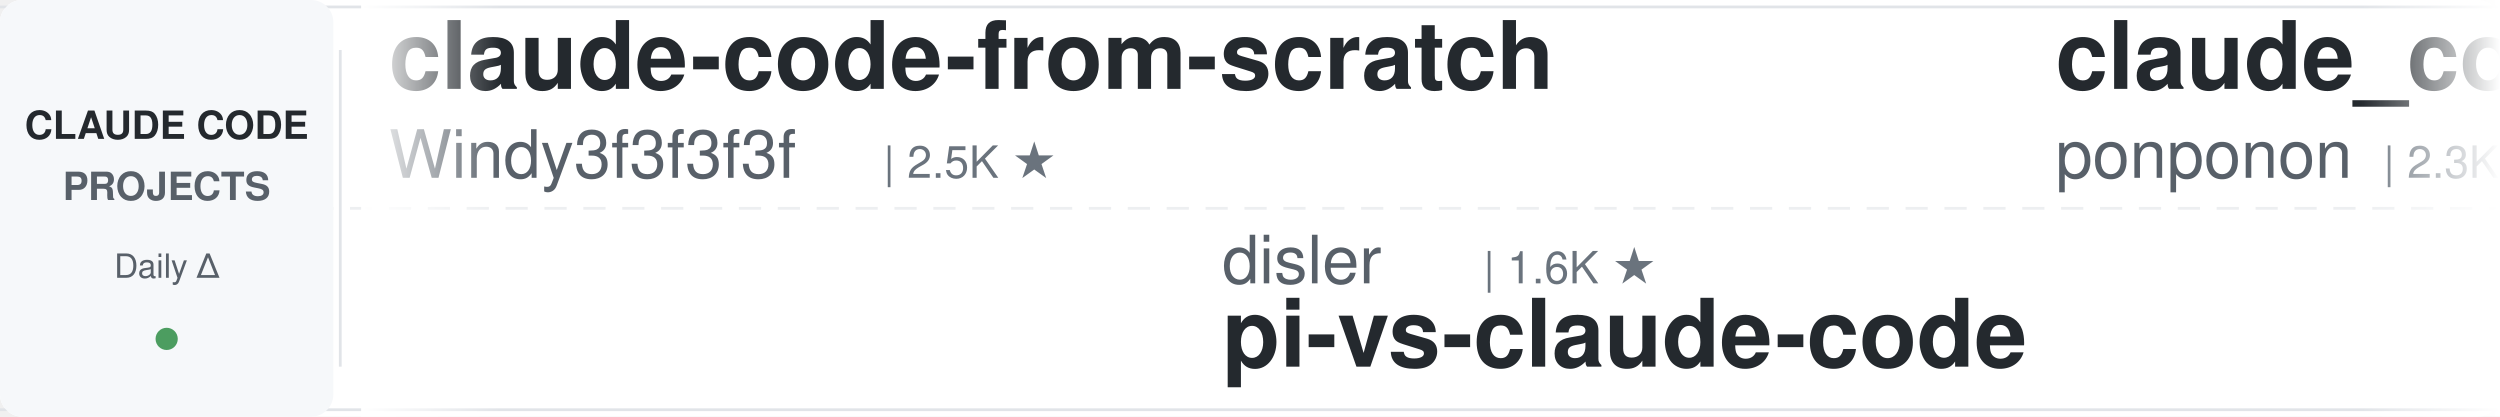
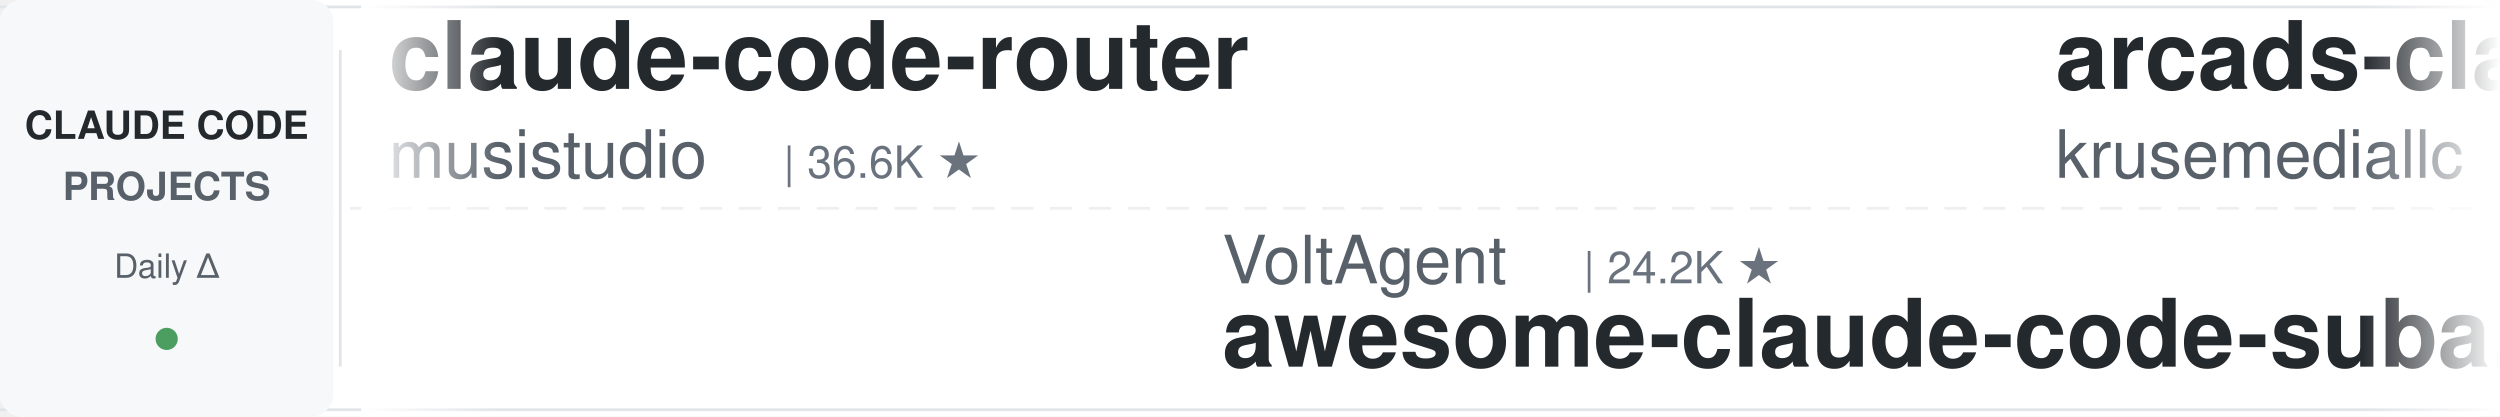
<svg xmlns="http://www.w3.org/2000/svg" width="900" height="150">
  <defs>
    <linearGradient id="leftFade" x1="0%" y1="0%" x2="100%" y2="0%">
      <stop offset="0%" style="stop-color:#ffffff;stop-opacity:1" />
      <stop offset="100%" style="stop-color:#ffffff;stop-opacity:0" />
    </linearGradient>
    <linearGradient id="rightFade" x1="0%" y1="0%" x2="100%" y2="0%">
      <stop offset="0%" style="stop-color:#ffffff;stop-opacity:0" />
      <stop offset="100%" style="stop-color:#ffffff;stop-opacity:1" />
    </linearGradient>
  </defs>
  <rect width="900" height="150" fill="#ffffff" rx="8" />
  <rect x="0" y="2" width="900" height="1" fill="#e1e4e8" />
  <rect x="0" y="147" width="900" height="1" fill="#e1e4e8" />
  <line x1="0" y1="75" x2="900" y2="75" stroke="#e1e4e8" stroke-width="1" stroke-dasharray="8 6" opacity="0.6" />
  <rect x="0" y="0" width="120" height="150" fill="#f6f8fa" rx="8" />
  <text x="60" y="50" font-family="-apple-system, BlinkMacSystemFont, 'Segoe UI', Helvetica, Arial, sans-serif" font-size="14" font-weight="600" fill="#24292e" text-anchor="middle">CLAUDE CODE</text>
  <text x="60" y="72" font-family="-apple-system, BlinkMacSystemFont, 'Segoe UI', Helvetica, Arial, sans-serif" font-size="14" font-weight="600" fill="#586069" text-anchor="middle">PROJECTS</text>
  <text x="60" y="100" font-family="-apple-system, BlinkMacSystemFont, 'Segoe UI', Helvetica, Arial, sans-serif" font-size="12" font-weight="500" fill="#586069" text-anchor="middle">Daily Δ</text>
  <circle cx="60" cy="122" r="4" fill="#22863a" opacity="0.8" />
  <rect x="122" y="18" width="1" height="114" fill="#e1e4e8" />
  <clipPath id="tickerClip">
    <rect x="130" y="0" width="770" height="150" />
  </clipPath>
  <g clip-path="url(#tickerClip)">
    <g id="tickerItems">
      <animateTransform attributeName="transform" attributeType="XML" type="translate" from="0 0" to="-3000 0" dur="54s" repeatCount="indefinite" />
      <g transform="translate(0, 0)">
-         <text x="140" y="32" font-family="-apple-system, BlinkMacSystemFont, 'Segoe UI', Helvetica, Arial, sans-serif" font-size="34" font-weight="600" fill="#24292e">claude-code-from-scratch</text>
-         <text x="140" y="64" font-family="-apple-system, BlinkMacSystemFont, 'Segoe UI', Helvetica, Arial, sans-serif" font-size="24" font-weight="400" fill="#586069">Windy3f3f3f3f</text>
-         <text x="318" y="64" font-family="-apple-system, BlinkMacSystemFont, 'Segoe UI', Helvetica, Arial, sans-serif" font-size="16" font-weight="500" fill="#6a737d">| 2.5K ★</text>
+         <text x="140" y="32" font-family="-apple-system, BlinkMacSystemFont, 'Segoe UI', Helvetica, Arial, sans-serif" font-size="34" font-weight="600" fill="#24292e">claude-code-router</text>
+         <text x="140" y="64" font-family="-apple-system, BlinkMacSystemFont, 'Segoe UI', Helvetica, Arial, sans-serif" font-size="24" font-weight="400" fill="#586069">musistudio</text>
+         <text x="282" y="64" font-family="-apple-system, BlinkMacSystemFont, 'Segoe UI', Helvetica, Arial, sans-serif" font-size="16" font-weight="500" fill="#6a737d">| 36.6K ★</text>
      </g>
      <g transform="translate(300, 0)">
-         <text x="140" y="102" font-family="-apple-system, BlinkMacSystemFont, 'Segoe UI', Helvetica, Arial, sans-serif" font-size="24" font-weight="400" fill="#586069">disler</text>
-         <text x="234" y="102" font-family="-apple-system, BlinkMacSystemFont, 'Segoe UI', Helvetica, Arial, sans-serif" font-size="16" font-weight="500" fill="#6a737d">| 1.6K ★</text>
-         <text x="140" y="132" font-family="-apple-system, BlinkMacSystemFont, 'Segoe UI', Helvetica, Arial, sans-serif" font-size="34" font-weight="600" fill="#24292e">pi-vs-claude-code</text>
+         <text x="140" y="102" font-family="-apple-system, BlinkMacSystemFont, 'Segoe UI', Helvetica, Arial, sans-serif" font-size="24" font-weight="400" fill="#586069">VoltAgent</text>
+         <text x="270" y="102" font-family="-apple-system, BlinkMacSystemFont, 'Segoe UI', Helvetica, Arial, sans-serif" font-size="16" font-weight="500" fill="#6a737d">| 24.2K ★</text>
+         <text x="140" y="132" font-family="-apple-system, BlinkMacSystemFont, 'Segoe UI', Helvetica, Arial, sans-serif" font-size="34" font-weight="600" fill="#24292e">awesome-claude-code-suba...</text>
      </g>
      <g transform="translate(600, 0)">
-         <text x="140" y="32" font-family="-apple-system, BlinkMacSystemFont, 'Segoe UI', Helvetica, Arial, sans-serif" font-size="34" font-weight="600" fill="#24292e">claude_code_src</text>
-         <text x="140" y="64" font-family="-apple-system, BlinkMacSystemFont, 'Segoe UI', Helvetica, Arial, sans-serif" font-size="24" font-weight="400" fill="#586069">ponponon</text>
-         <text x="258" y="64" font-family="-apple-system, BlinkMacSystemFont, 'Segoe UI', Helvetica, Arial, sans-serif" font-size="16" font-weight="500" fill="#6a737d">| 2.3K ★</text>
+         <text x="140" y="32" font-family="-apple-system, BlinkMacSystemFont, 'Segoe UI', Helvetica, Arial, sans-serif" font-size="34" font-weight="600" fill="#24292e">arcads-claude-code</text>
+         <text x="140" y="64" font-family="-apple-system, BlinkMacSystemFont, 'Segoe UI', Helvetica, Arial, sans-serif" font-size="24" font-weight="400" fill="#586069">krusemediallc</text>
+         <text x="318" y="64" font-family="-apple-system, BlinkMacSystemFont, 'Segoe UI', Helvetica, Arial, sans-serif" font-size="16" font-weight="500" fill="#6a737d">| 1.1K ★</text>
      </g>
      <g transform="translate(900, 0)">
+         <text x="140" y="102" font-family="-apple-system, BlinkMacSystemFont, 'Segoe UI', Helvetica, Arial, sans-serif" font-size="24" font-weight="400" fill="#586069">Piebald-AI</text>
+         <text x="282" y="102" font-family="-apple-system, BlinkMacSystemFont, 'Segoe UI', Helvetica, Arial, sans-serif" font-size="16" font-weight="500" fill="#6a737d">| 12.2K ★</text>
+         <text x="140" y="132" font-family="-apple-system, BlinkMacSystemFont, 'Segoe UI', Helvetica, Arial, sans-serif" font-size="34" font-weight="600" fill="#24292e">claude-code-system-promp...</text>
+       </g>
+       <g transform="translate(1200, 0)">
+         <text x="140" y="32" font-family="-apple-system, BlinkMacSystemFont, 'Segoe UI', Helvetica, Arial, sans-serif" font-size="34" font-weight="600" fill="#24292e">claude-code-local</text>
+         <text x="140" y="64" font-family="-apple-system, BlinkMacSystemFont, 'Segoe UI', Helvetica, Arial, sans-serif" font-size="24" font-weight="400" fill="#586069">nicedreamzapp</text>
+         <text x="318" y="64" font-family="-apple-system, BlinkMacSystemFont, 'Segoe UI', Helvetica, Arial, sans-serif" font-size="16" font-weight="500" fill="#6a737d">| 3.2K ★</text>
+       </g>
+       <g transform="translate(1500, 0)">
+         <text x="140" y="102" font-family="-apple-system, BlinkMacSystemFont, 'Segoe UI', Helvetica, Arial, sans-serif" font-size="24" font-weight="400" fill="#586069">anthropics</text>
+         <text x="282" y="102" font-family="-apple-system, BlinkMacSystemFont, 'Segoe UI', Helvetica, Arial, sans-serif" font-size="16" font-weight="500" fill="#6a737d">| 8.6K ★</text>
+         <text x="140" y="132" font-family="-apple-system, BlinkMacSystemFont, 'Segoe UI', Helvetica, Arial, sans-serif" font-size="34" font-weight="600" fill="#24292e">claude-code-action</text>
+       </g>
+       <g transform="translate(1800, 0)">
+         <text x="140" y="32" font-family="-apple-system, BlinkMacSystemFont, 'Segoe UI', Helvetica, Arial, sans-serif" font-size="34" font-weight="600" fill="#24292e">claude-code-my-workflow</text>
+         <text x="140" y="64" font-family="-apple-system, BlinkMacSystemFont, 'Segoe UI', Helvetica, Arial, sans-serif" font-size="24" font-weight="400" fill="#586069">pedrohcgs</text>
+         <text x="270" y="64" font-family="-apple-system, BlinkMacSystemFont, 'Segoe UI', Helvetica, Arial, sans-serif" font-size="16" font-weight="500" fill="#6a737d">| 1.5K ★</text>
+       </g>
+       <g transform="translate(2100, 0)">
        <text x="140" y="102" font-family="-apple-system, BlinkMacSystemFont, 'Segoe UI', Helvetica, Arial, sans-serif" font-size="24" font-weight="400" fill="#586069">Windy3f3f3f3f</text>
        <text x="318" y="102" font-family="-apple-system, BlinkMacSystemFont, 'Segoe UI', Helvetica, Arial, sans-serif" font-size="16" font-weight="500" fill="#6a737d">| 3.4K ★</text>
        <text x="140" y="132" font-family="-apple-system, BlinkMacSystemFont, 'Segoe UI', Helvetica, Arial, sans-serif" font-size="34" font-weight="600" fill="#24292e">how-claude-code-works</text>
      </g>
-       <g transform="translate(1200, 0)">
-         <text x="140" y="32" font-family="-apple-system, BlinkMacSystemFont, 'Segoe UI', Helvetica, Arial, sans-serif" font-size="34" font-weight="600" fill="#24292e">ECC</text>
-         <text x="140" y="64" font-family="-apple-system, BlinkMacSystemFont, 'Segoe UI', Helvetica, Arial, sans-serif" font-size="24" font-weight="400" fill="#586069">affaan-m</text>
-         <text x="258" y="64" font-family="-apple-system, BlinkMacSystemFont, 'Segoe UI', Helvetica, Arial, sans-serif" font-size="16" font-weight="500" fill="#6a737d">| 239.2K ★</text>
-       </g>
-       <g transform="translate(1500, 0)">
-         <text x="140" y="102" font-family="-apple-system, BlinkMacSystemFont, 'Segoe UI', Helvetica, Arial, sans-serif" font-size="24" font-weight="400" fill="#586069">simonw</text>
-         <text x="234" y="102" font-family="-apple-system, BlinkMacSystemFont, 'Segoe UI', Helvetica, Arial, sans-serif" font-size="16" font-weight="500" fill="#6a737d">| 1.7K ★</text>
-         <text x="140" y="132" font-family="-apple-system, BlinkMacSystemFont, 'Segoe UI', Helvetica, Arial, sans-serif" font-size="34" font-weight="600" fill="#24292e">claude-code-transcripts</text>
-       </g>
-       <g transform="translate(1800, 0)">
+       <g transform="translate(2400, 0)">
        <text x="140" y="32" font-family="-apple-system, BlinkMacSystemFont, 'Segoe UI', Helvetica, Arial, sans-serif" font-size="34" font-weight="600" fill="#24292e">claude-code-proxy</text>
        <text x="140" y="64" font-family="-apple-system, BlinkMacSystemFont, 'Segoe UI', Helvetica, Arial, sans-serif" font-size="24" font-weight="400" fill="#586069">fuergaosi233</text>
        <text x="306" y="64" font-family="-apple-system, BlinkMacSystemFont, 'Segoe UI', Helvetica, Arial, sans-serif" font-size="16" font-weight="500" fill="#6a737d">| 2.8K ★</text>
      </g>
-       <g transform="translate(2100, 0)">
-         <text x="140" y="102" font-family="-apple-system, BlinkMacSystemFont, 'Segoe UI', Helvetica, Arial, sans-serif" font-size="24" font-weight="400" fill="#586069">anthropics</text>
-         <text x="282" y="102" font-family="-apple-system, BlinkMacSystemFont, 'Segoe UI', Helvetica, Arial, sans-serif" font-size="16" font-weight="500" fill="#6a737d">| 942 ★</text>
-         <text x="140" y="132" font-family="-apple-system, BlinkMacSystemFont, 'Segoe UI', Helvetica, Arial, sans-serif" font-size="34" font-weight="600" fill="#24292e">claude-code-base-action</text>
-       </g>
-       <g transform="translate(2400, 0)">
-         <text x="140" y="32" font-family="-apple-system, BlinkMacSystemFont, 'Segoe UI', Helvetica, Arial, sans-serif" font-size="34" font-weight="600" fill="#24292e">claude-code-cli</text>
-         <text x="140" y="64" font-family="-apple-system, BlinkMacSystemFont, 'Segoe UI', Helvetica, Arial, sans-serif" font-size="24" font-weight="400" fill="#586069">huangserva</text>
-         <text x="282" y="64" font-family="-apple-system, BlinkMacSystemFont, 'Segoe UI', Helvetica, Arial, sans-serif" font-size="16" font-weight="500" fill="#6a737d">| 622 ★</text>
-       </g>
      <g transform="translate(2700, 0)">
-         <text x="140" y="102" font-family="-apple-system, BlinkMacSystemFont, 'Segoe UI', Helvetica, Arial, sans-serif" font-size="24" font-weight="400" fill="#586069">VILA-Lab</text>
-         <text x="258" y="102" font-family="-apple-system, BlinkMacSystemFont, 'Segoe UI', Helvetica, Arial, sans-serif" font-size="16" font-weight="500" fill="#6a737d">| 2.0K ★</text>
-         <text x="140" y="132" font-family="-apple-system, BlinkMacSystemFont, 'Segoe UI', Helvetica, Arial, sans-serif" font-size="34" font-weight="600" fill="#24292e">Dive-into-Claude-Code</text>
+         <text x="140" y="102" font-family="-apple-system, BlinkMacSystemFont, 'Segoe UI', Helvetica, Arial, sans-serif" font-size="24" font-weight="400" fill="#586069">jeremylongshore</text>
+         <text x="342" y="102" font-family="-apple-system, BlinkMacSystemFont, 'Segoe UI', Helvetica, Arial, sans-serif" font-size="16" font-weight="500" fill="#6a737d">| 2.6K ★</text>
+         <text x="140" y="132" font-family="-apple-system, BlinkMacSystemFont, 'Segoe UI', Helvetica, Arial, sans-serif" font-size="34" font-weight="600" fill="#24292e">claude-code-plugins-plus...</text>
      </g>
      <g transform="translate(3000, 0)">
-         <text x="140" y="32" font-family="-apple-system, BlinkMacSystemFont, 'Segoe UI', Helvetica, Arial, sans-serif" font-size="34" font-weight="600" fill="#24292e">claude-code-from-scratch</text>
-         <text x="140" y="64" font-family="-apple-system, BlinkMacSystemFont, 'Segoe UI', Helvetica, Arial, sans-serif" font-size="24" font-weight="400" fill="#586069">Windy3f3f3f3f</text>
-         <text x="318" y="64" font-family="-apple-system, BlinkMacSystemFont, 'Segoe UI', Helvetica, Arial, sans-serif" font-size="16" font-weight="500" fill="#6a737d">| 2.5K ★</text>
+         <text x="140" y="32" font-family="-apple-system, BlinkMacSystemFont, 'Segoe UI', Helvetica, Arial, sans-serif" font-size="34" font-weight="600" fill="#24292e">claude-code-router</text>
+         <text x="140" y="64" font-family="-apple-system, BlinkMacSystemFont, 'Segoe UI', Helvetica, Arial, sans-serif" font-size="24" font-weight="400" fill="#586069">musistudio</text>
+         <text x="282" y="64" font-family="-apple-system, BlinkMacSystemFont, 'Segoe UI', Helvetica, Arial, sans-serif" font-size="16" font-weight="500" fill="#6a737d">| 36.6K ★</text>
      </g>
      <g transform="translate(3300, 0)">
-         <text x="140" y="102" font-family="-apple-system, BlinkMacSystemFont, 'Segoe UI', Helvetica, Arial, sans-serif" font-size="24" font-weight="400" fill="#586069">disler</text>
-         <text x="234" y="102" font-family="-apple-system, BlinkMacSystemFont, 'Segoe UI', Helvetica, Arial, sans-serif" font-size="16" font-weight="500" fill="#6a737d">| 1.6K ★</text>
-         <text x="140" y="132" font-family="-apple-system, BlinkMacSystemFont, 'Segoe UI', Helvetica, Arial, sans-serif" font-size="34" font-weight="600" fill="#24292e">pi-vs-claude-code</text>
+         <text x="140" y="102" font-family="-apple-system, BlinkMacSystemFont, 'Segoe UI', Helvetica, Arial, sans-serif" font-size="24" font-weight="400" fill="#586069">VoltAgent</text>
+         <text x="270" y="102" font-family="-apple-system, BlinkMacSystemFont, 'Segoe UI', Helvetica, Arial, sans-serif" font-size="16" font-weight="500" fill="#6a737d">| 24.2K ★</text>
+         <text x="140" y="132" font-family="-apple-system, BlinkMacSystemFont, 'Segoe UI', Helvetica, Arial, sans-serif" font-size="34" font-weight="600" fill="#24292e">awesome-claude-code-suba...</text>
      </g>
      <g transform="translate(3600, 0)">
-         <text x="140" y="32" font-family="-apple-system, BlinkMacSystemFont, 'Segoe UI', Helvetica, Arial, sans-serif" font-size="34" font-weight="600" fill="#24292e">claude_code_src</text>
-         <text x="140" y="64" font-family="-apple-system, BlinkMacSystemFont, 'Segoe UI', Helvetica, Arial, sans-serif" font-size="24" font-weight="400" fill="#586069">ponponon</text>
-         <text x="258" y="64" font-family="-apple-system, BlinkMacSystemFont, 'Segoe UI', Helvetica, Arial, sans-serif" font-size="16" font-weight="500" fill="#6a737d">| 2.3K ★</text>
+         <text x="140" y="32" font-family="-apple-system, BlinkMacSystemFont, 'Segoe UI', Helvetica, Arial, sans-serif" font-size="34" font-weight="600" fill="#24292e">arcads-claude-code</text>
+         <text x="140" y="64" font-family="-apple-system, BlinkMacSystemFont, 'Segoe UI', Helvetica, Arial, sans-serif" font-size="24" font-weight="400" fill="#586069">krusemediallc</text>
+         <text x="318" y="64" font-family="-apple-system, BlinkMacSystemFont, 'Segoe UI', Helvetica, Arial, sans-serif" font-size="16" font-weight="500" fill="#6a737d">| 1.1K ★</text>
      </g>
      <g transform="translate(3900, 0)">
-         <text x="140" y="102" font-family="-apple-system, BlinkMacSystemFont, 'Segoe UI', Helvetica, Arial, sans-serif" font-size="24" font-weight="400" fill="#586069">Windy3f3f3f3f</text>
-         <text x="318" y="102" font-family="-apple-system, BlinkMacSystemFont, 'Segoe UI', Helvetica, Arial, sans-serif" font-size="16" font-weight="500" fill="#6a737d">| 3.4K ★</text>
-         <text x="140" y="132" font-family="-apple-system, BlinkMacSystemFont, 'Segoe UI', Helvetica, Arial, sans-serif" font-size="34" font-weight="600" fill="#24292e">how-claude-code-works</text>
+         <text x="140" y="102" font-family="-apple-system, BlinkMacSystemFont, 'Segoe UI', Helvetica, Arial, sans-serif" font-size="24" font-weight="400" fill="#586069">Piebald-AI</text>
+         <text x="282" y="102" font-family="-apple-system, BlinkMacSystemFont, 'Segoe UI', Helvetica, Arial, sans-serif" font-size="16" font-weight="500" fill="#6a737d">| 12.2K ★</text>
+         <text x="140" y="132" font-family="-apple-system, BlinkMacSystemFont, 'Segoe UI', Helvetica, Arial, sans-serif" font-size="34" font-weight="600" fill="#24292e">claude-code-system-promp...</text>
      </g>
    </g>
  </g>
  <rect x="130" y="0" width="50" height="150" fill="url(#leftFade)" />
  <rect x="850" y="0" width="50" height="150" fill="url(#rightFade)" />
</svg>
